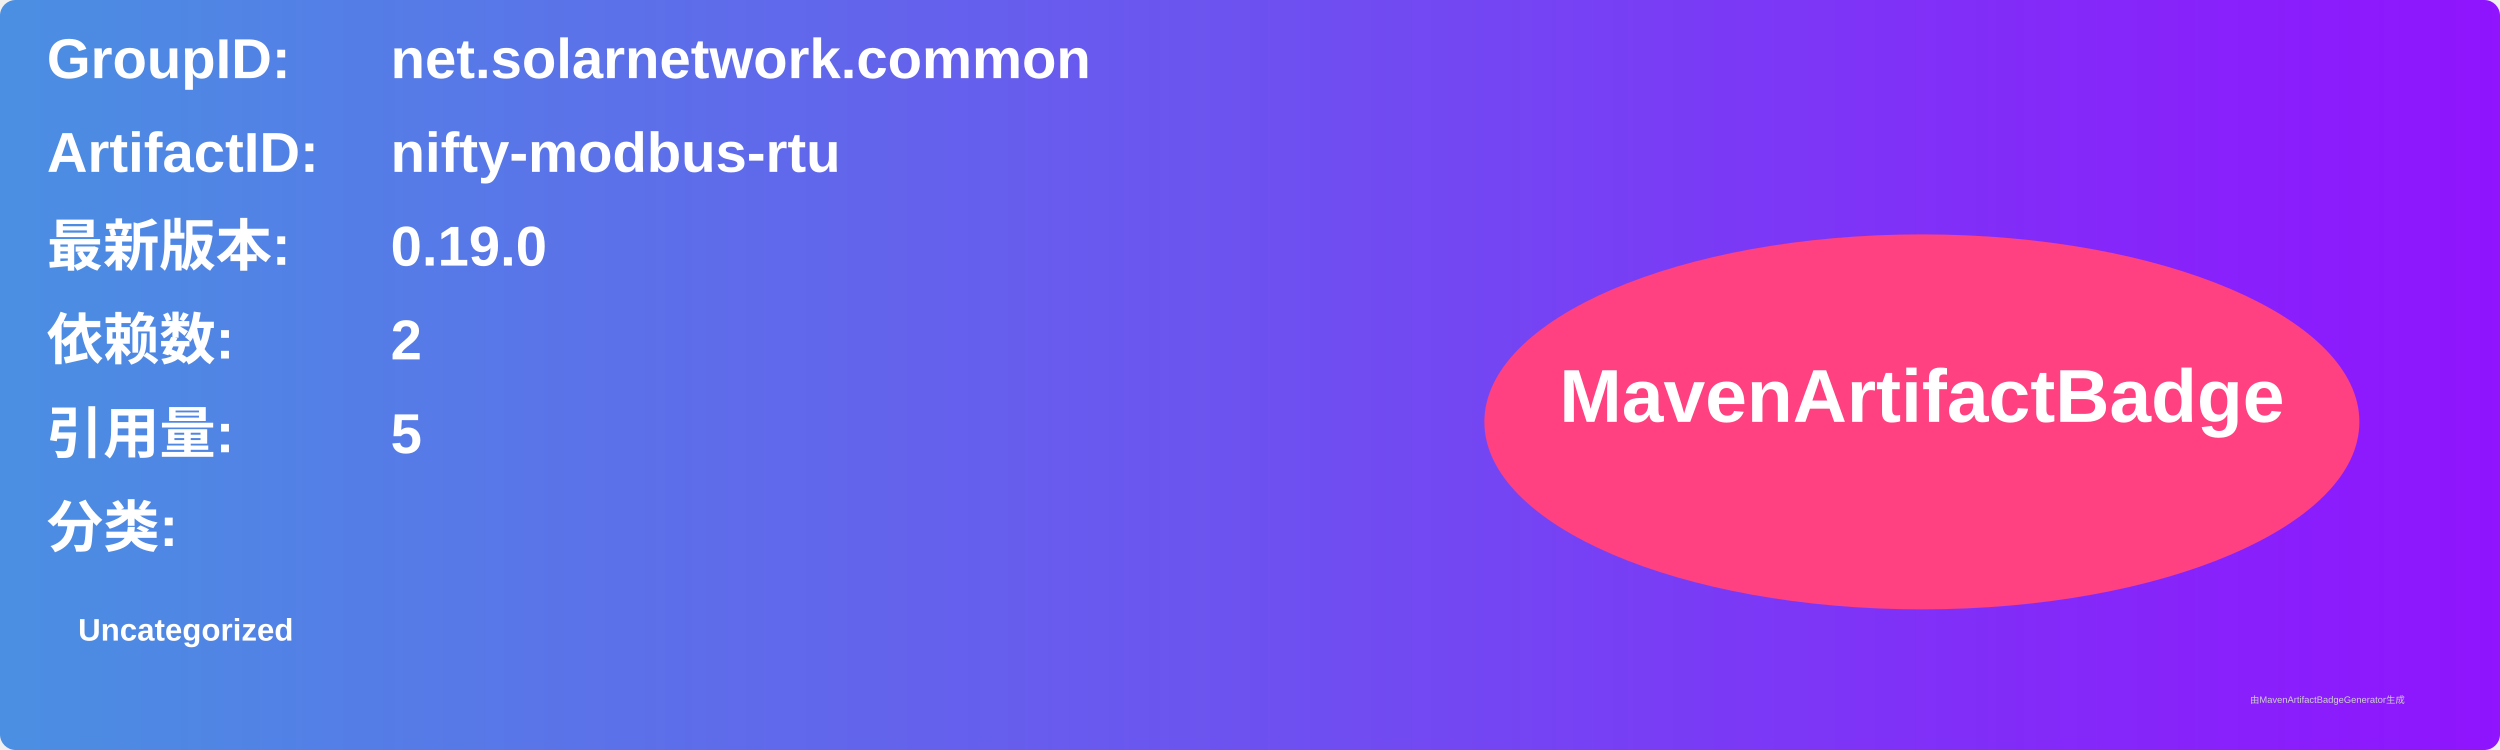
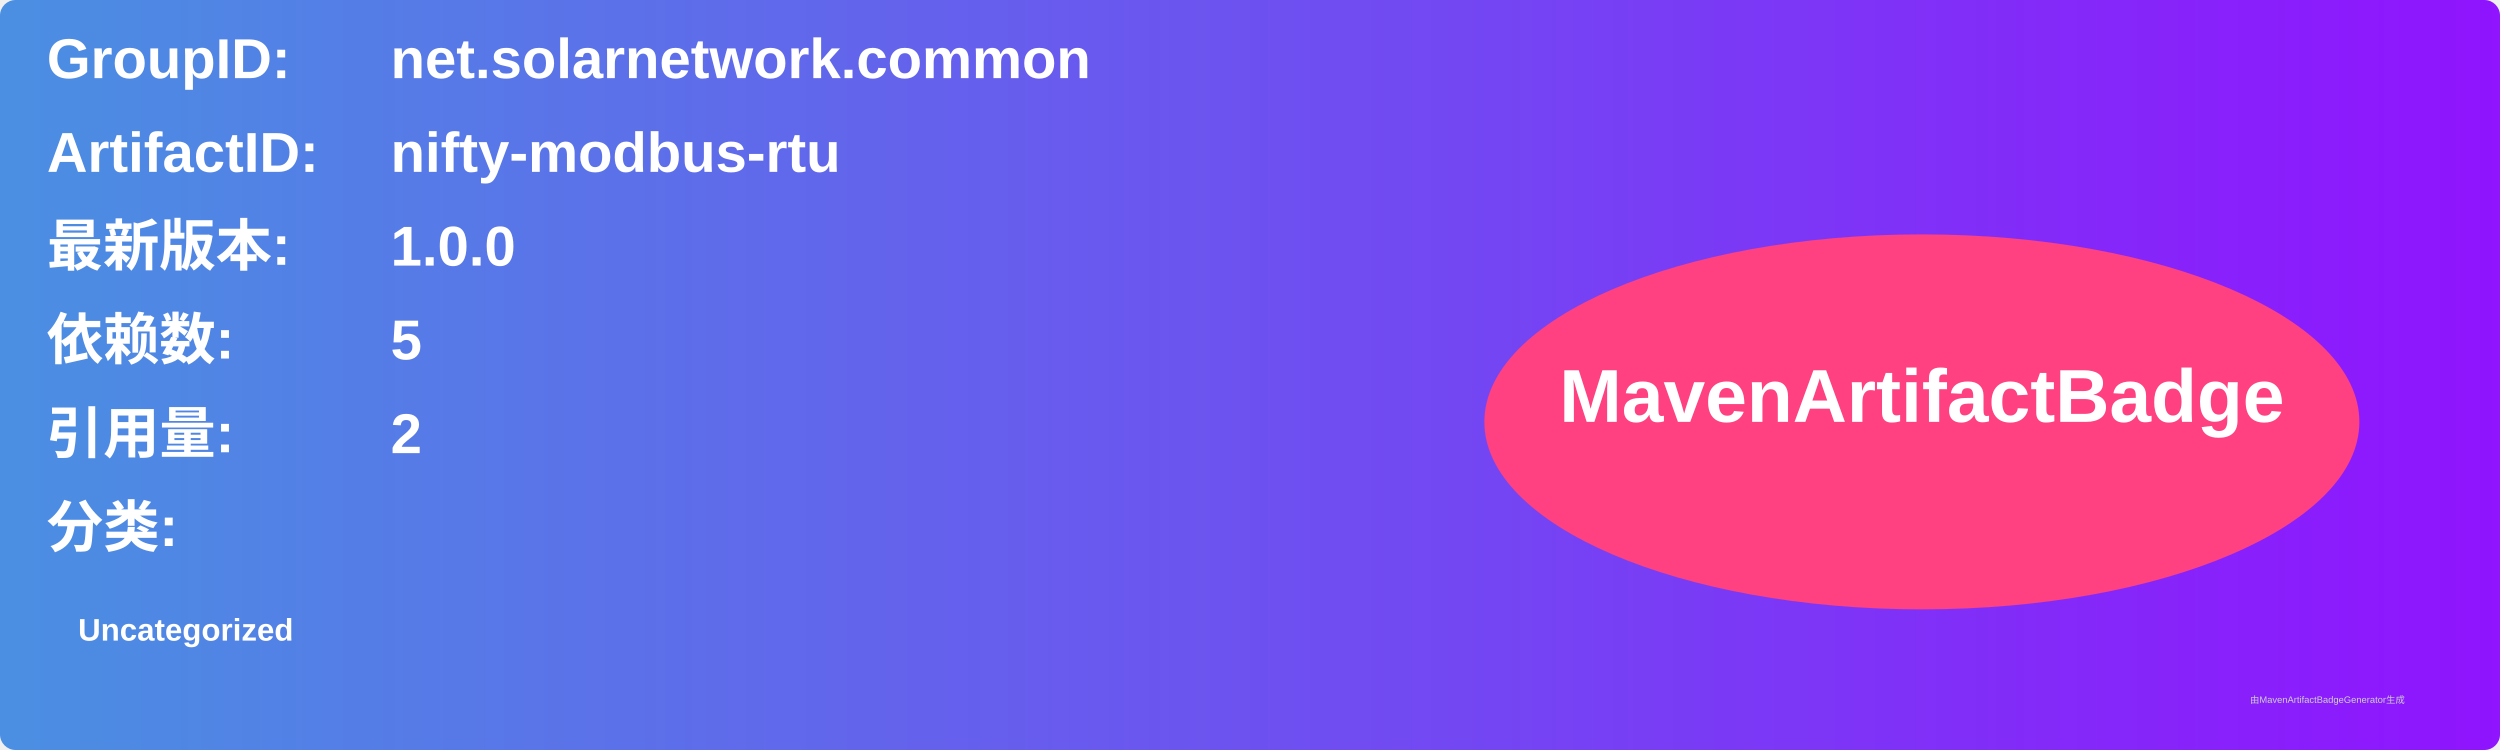
<svg xmlns="http://www.w3.org/2000/svg" width="800" height="240" viewBox="0 0 800 240">
  <linearGradient id="grad" x1="0%" y1="0%" x2="100%" y2="0%">
    <stop offset="0%" stop-color="#4a90e2" />
    <stop offset="100%" stop-color="#9013fe" />
  </linearGradient>
  <rect width="100%" height="100%" rx="5" ry="5" fill="url(#grad)" />
  <g transform="translate(15, 15)">
    <text x="0" y="10" font-family="Arial" font-size="18" fill="white" font-weight="bold" width="260">GroupID:</text>
    <text x="110" y="10" font-family="Arial" font-size="18" fill="white" font-weight="bold" width="460">net.solarnetwork.common</text>
    <text x="0" y="40" font-family="Arial" font-size="18" fill="white" font-weight="bold" width="260">ArtifactID:</text>
    <text x="110" y="40" font-family="Arial" font-size="18" fill="white" font-weight="bold" width="460">nifty-modbus-rtu</text>
    <text x="0" y="70" font-family="Arial" font-size="18" fill="white" font-weight="bold">最新版本:</text>
    <text x="110" y="70" font-family="Arial" font-size="18" fill="white" font-weight="bold">
-       <tspan font-weight="bold">0.19.0</tspan>
+       <tspan font-weight="bold">1.0.0</tspan>
    </text>
    <text x="0" y="100" font-family="Arial" font-size="18" fill="white" font-weight="bold">依赖数: </text>
    <text x="110" y="100" font-family="Arial" font-size="18" fill="white">
-       <tspan font-weight="bold">2</tspan>
+       <tspan font-weight="bold">5</tspan>
    </text>
    <text x="0" y="130" font-family="Arial" font-size="18" fill="white" font-weight="bold">引用量: </text>
    <text x="110" y="130" font-family="Arial" font-size="18" fill="white">
-       <tspan font-weight="bold">5</tspan>
+       <tspan font-weight="bold">2</tspan>
    </text>
    <text x="0" y="160" font-family="Arial" font-size="18" fill="white" font-weight="bold">分类:</text>
    <text x="10" y="190" font-family="Arial" font-size="10" fill="white">
      <tspan font-weight="bold">Uncategorized</tspan>
    </text>
    <ellipse cx="600" cy="120" rx="140" ry="60" fill="#ff4081" />
    <text x="600" y="120" text-anchor="middle" font-family="Arial" font-size="24" fill="white" font-weight="bold">MavenArtifactBadge</text>
  </g>
  <text x="720" y="225" font-family="Arial" font-size="3" fill="#d0d0d0">由MavenArtifactBadgeGenerator生成</text>
</svg>
